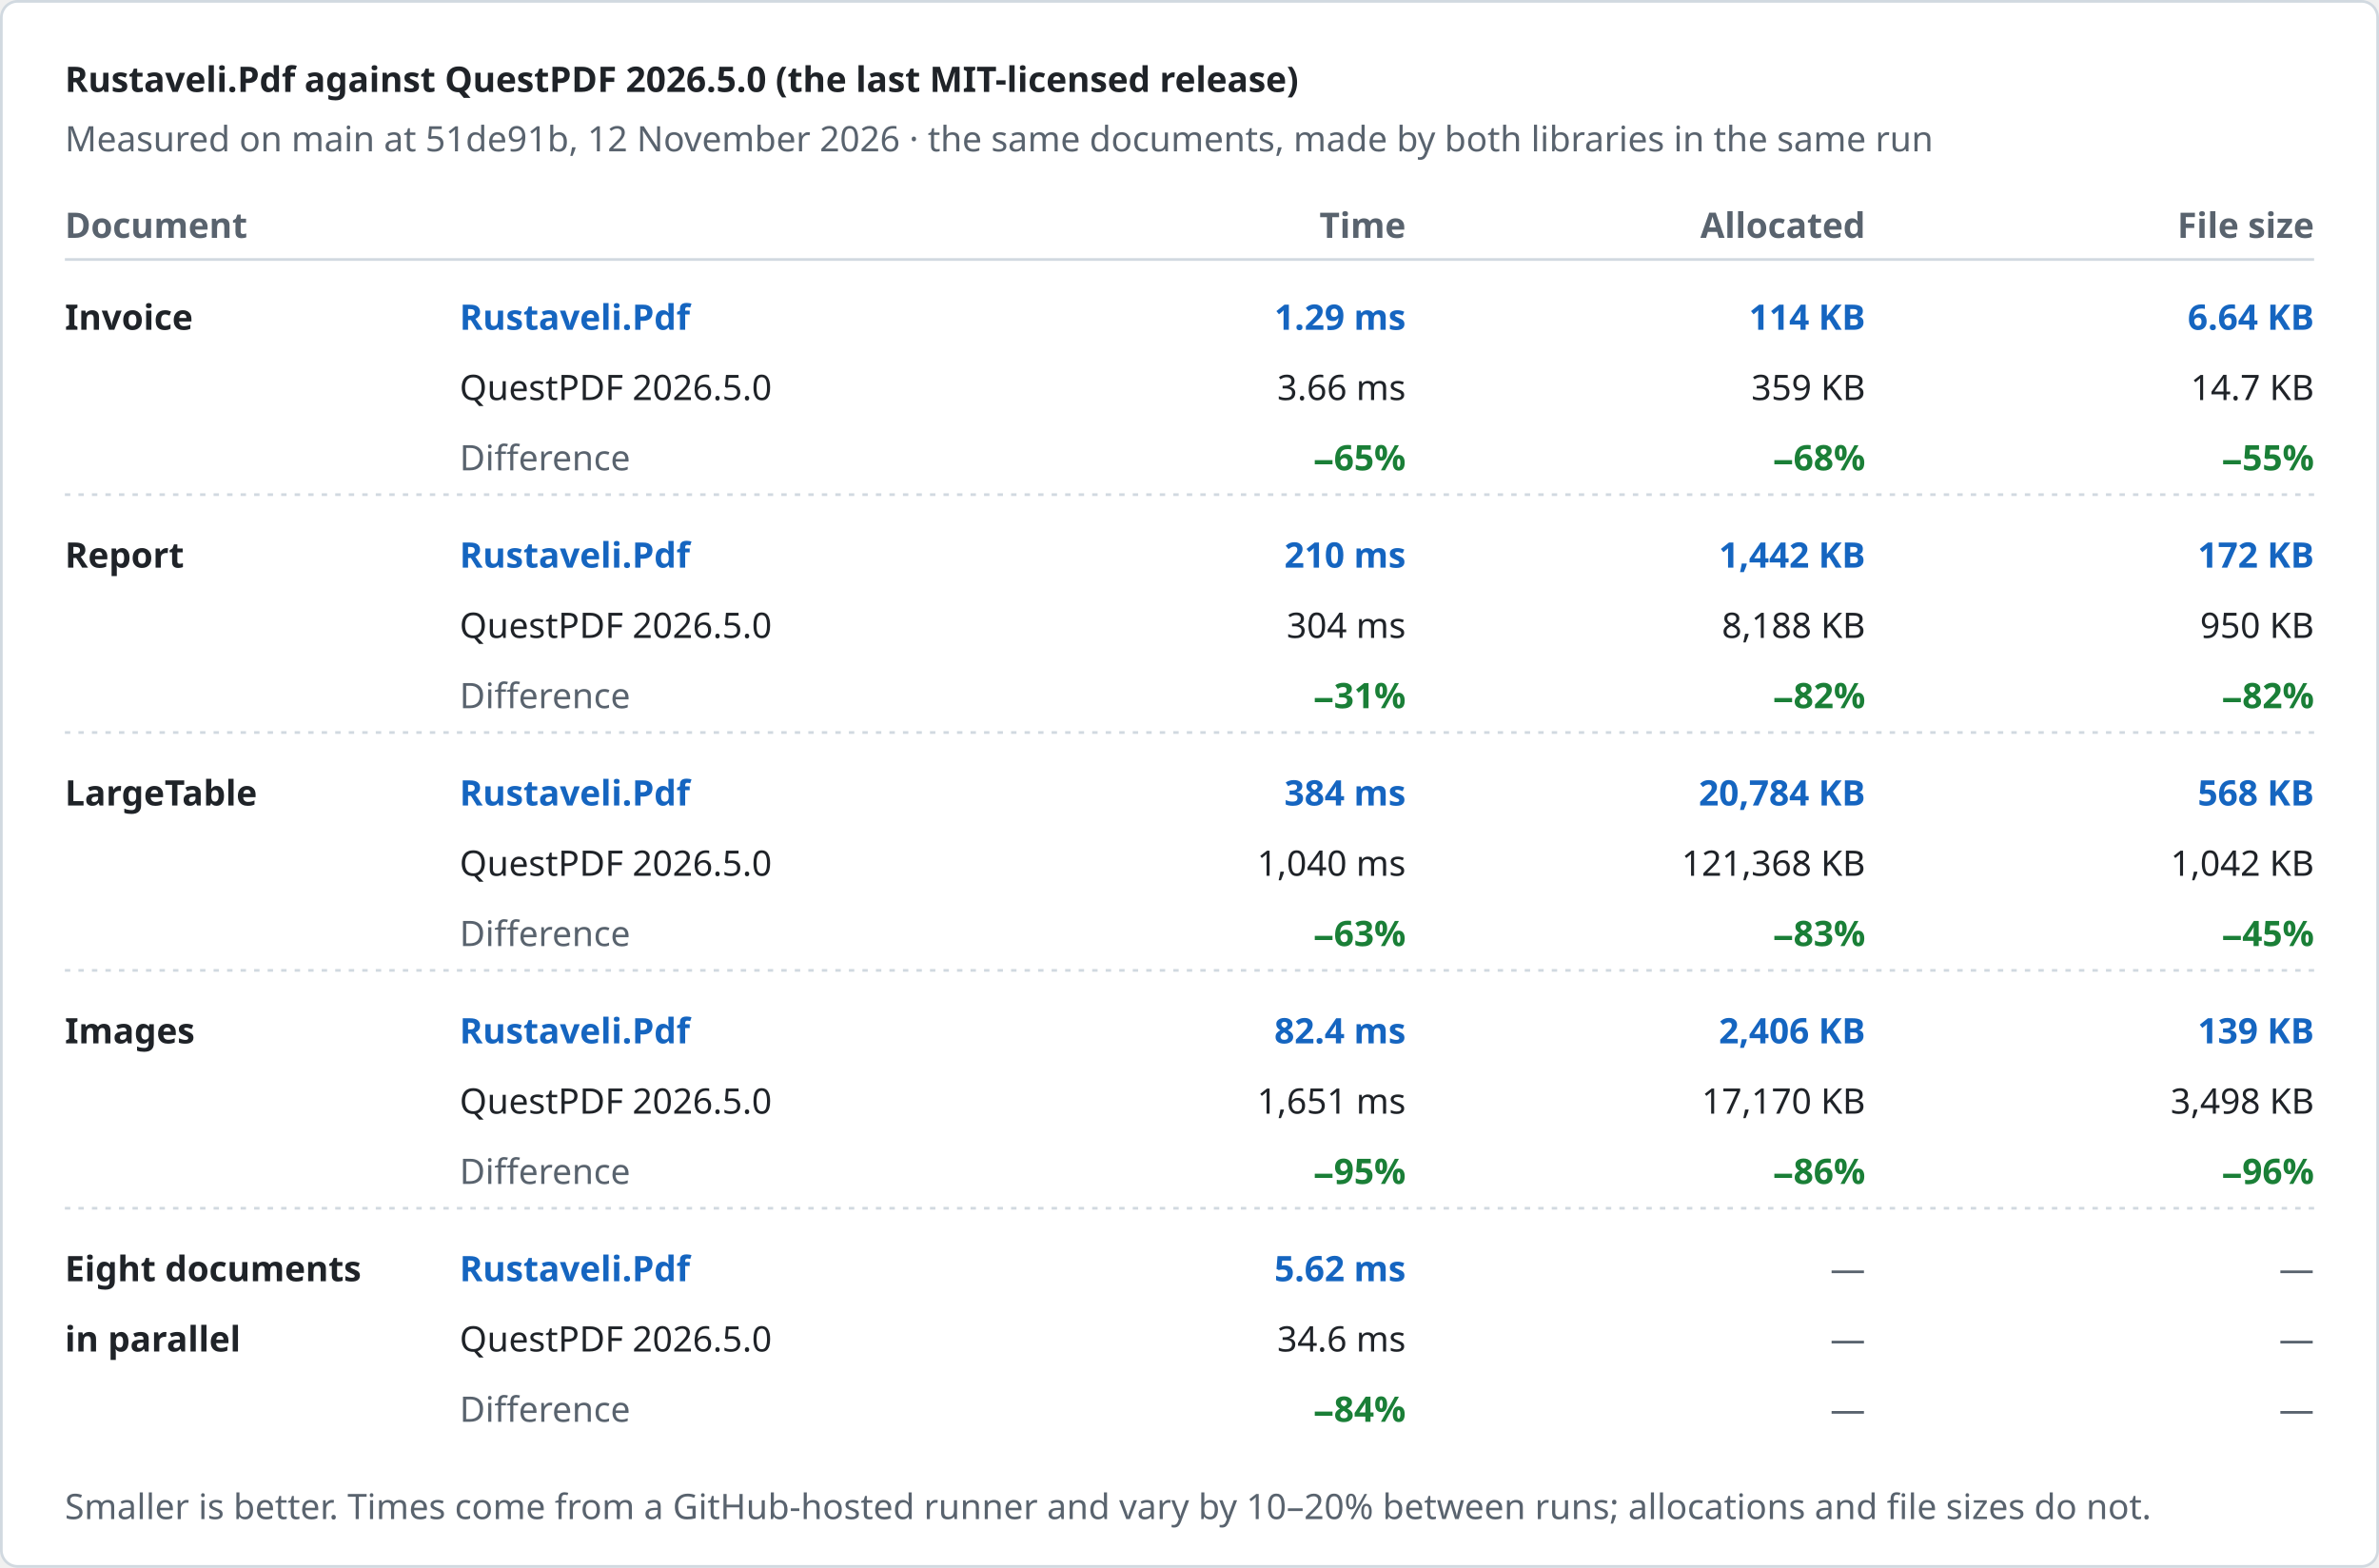
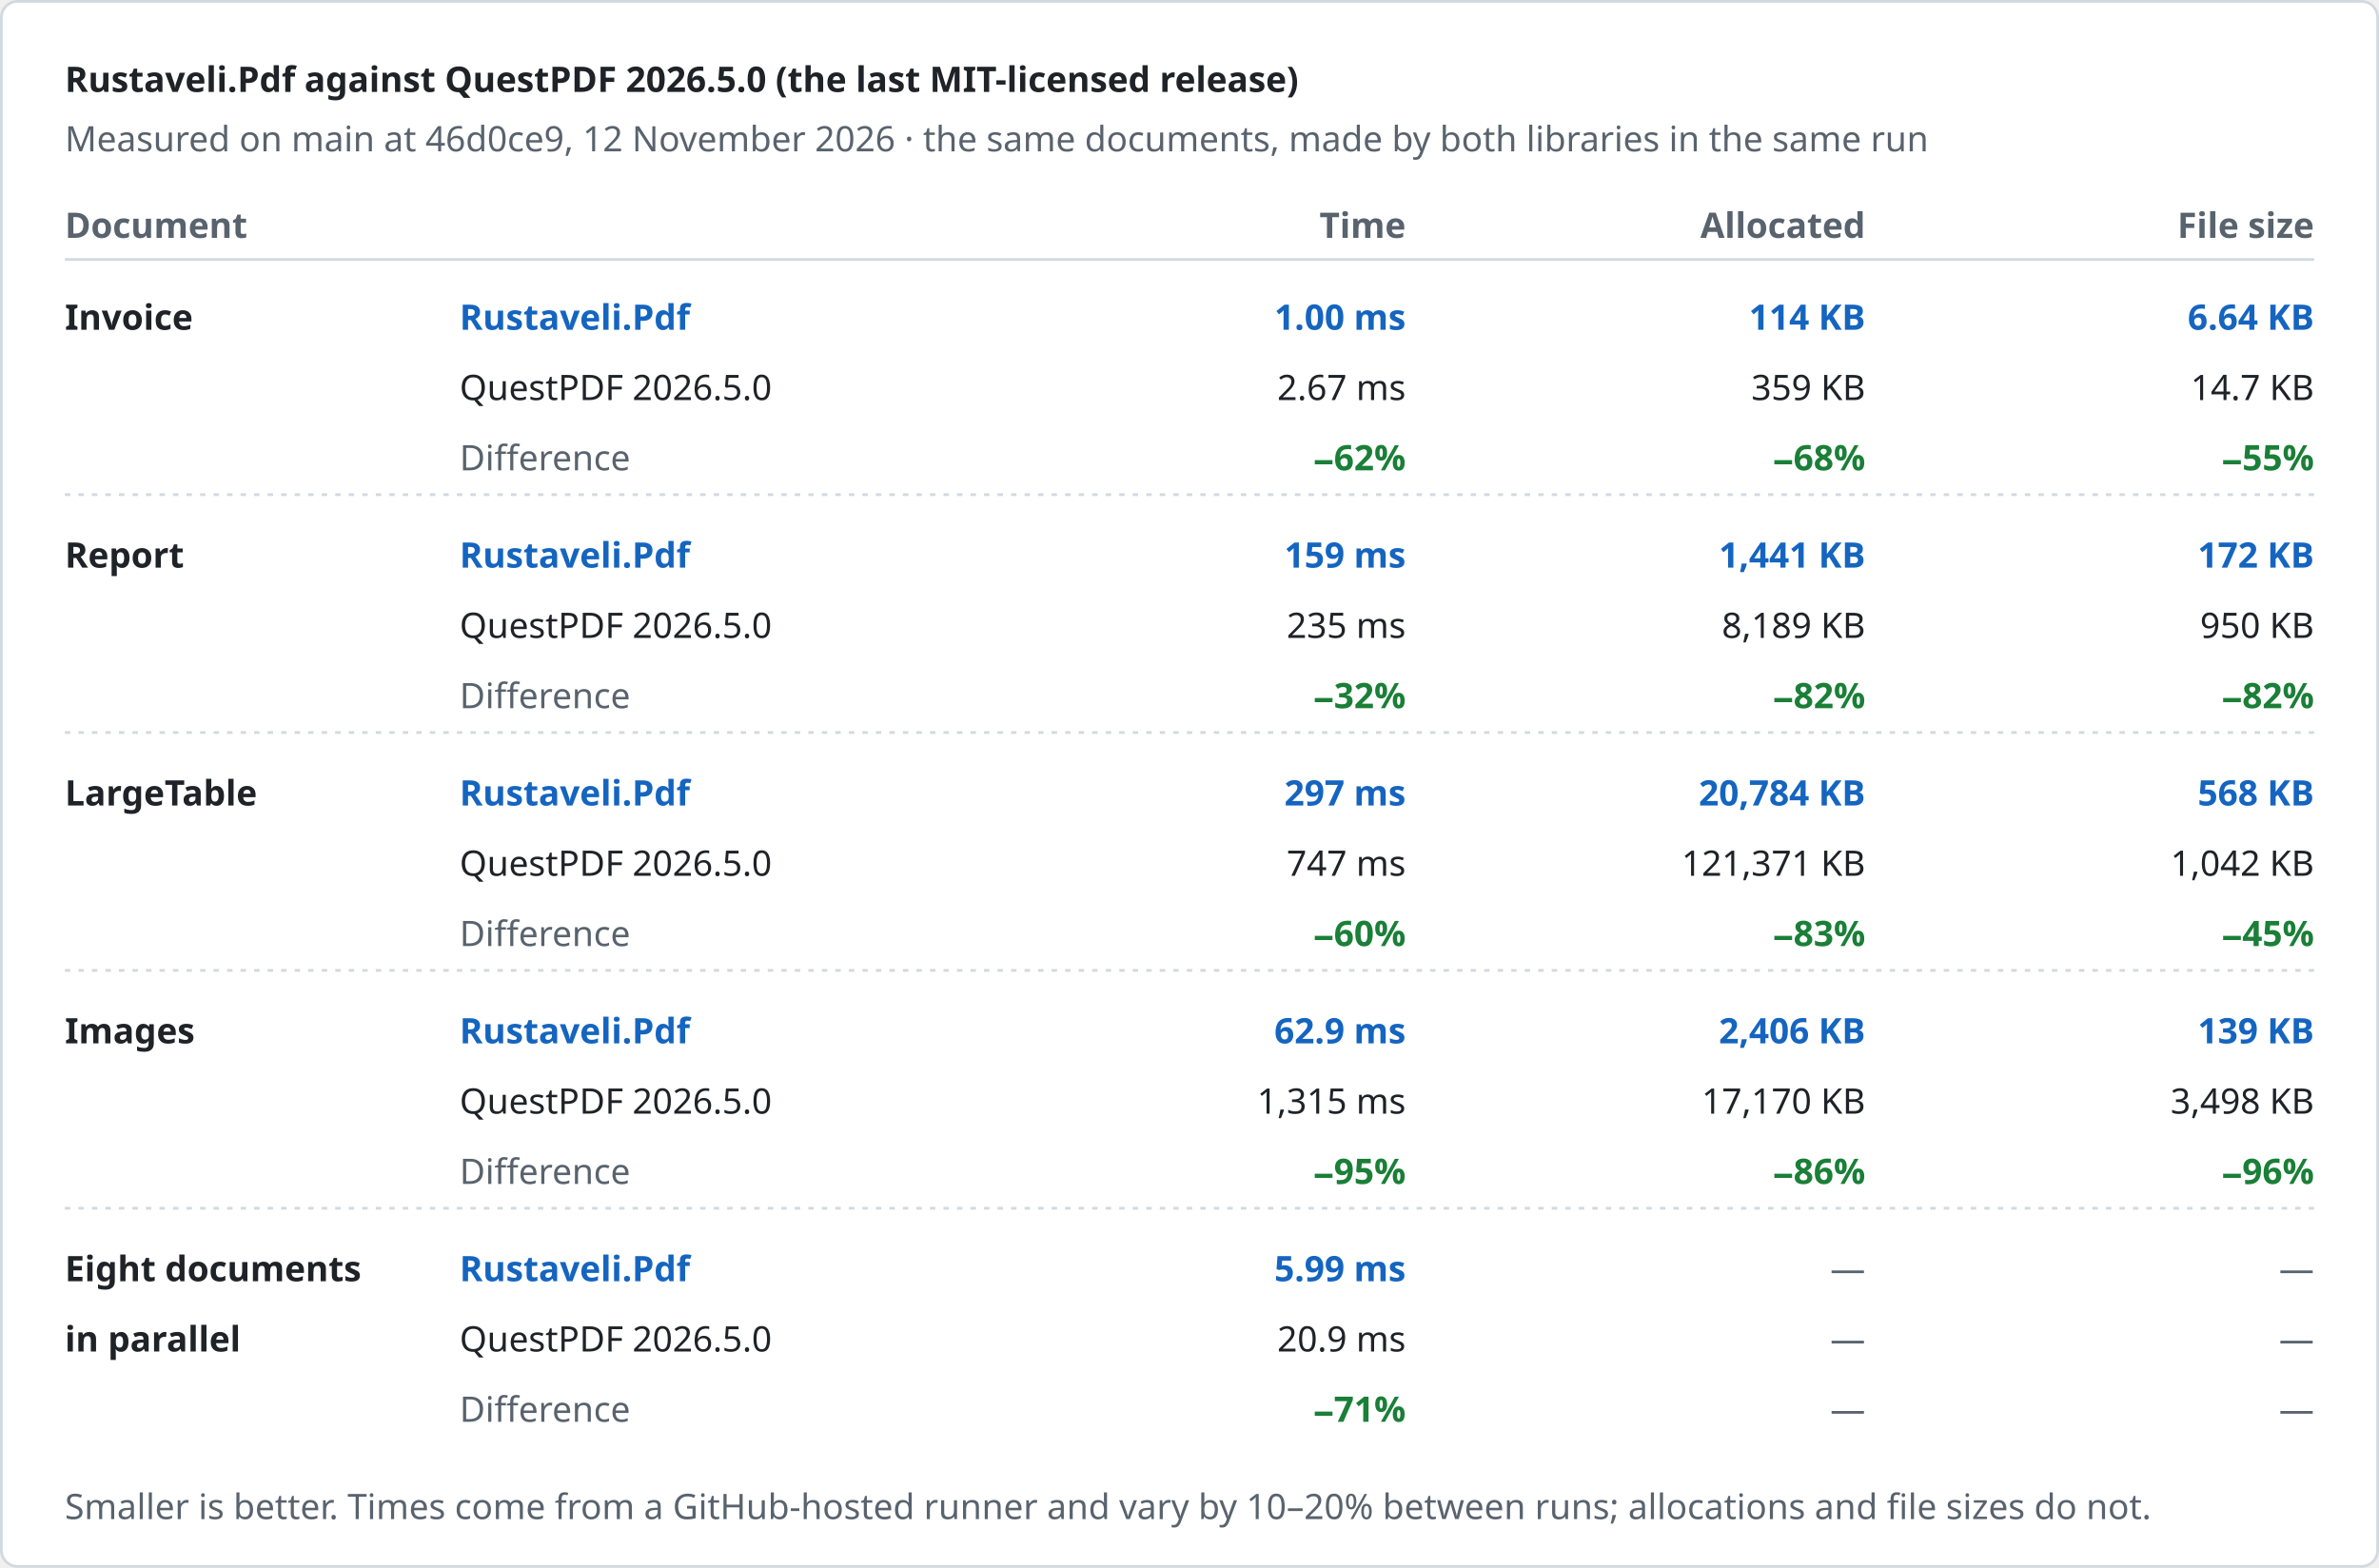
<svg xmlns="http://www.w3.org/2000/svg" width="880" height="580" viewBox="0 0 880 580" role="img" aria-label="Rustaveli.Pdf against QuestPDF 2026.5.0 (the last MIT-licensed release)">
  <style>text { font-family: -apple-system, BlinkMacSystemFont, "Segoe UI", "Noto Sans", Helvetica, Arial, sans-serif; font-size: 13px; font-variant-numeric: tabular-nums; }</style>
  <rect x="0.5" y="0.5" width="879" height="579" rx="6" fill="#ffffff" stroke="#d1d9e0" />
  <text x="24" y="34" fill="#1f2328" font-size="17" font-weight="600">Rustaveli.Pdf against QuestPDF 2026.5.0 (the last MIT-licensed release)</text>
-   <text x="24" y="56" fill="#59636e">Measured on main at 51de91b, 12 November 2026 · the same documents, made by both libraries in the same run</text>
+   <text x="24" y="56" fill="#59636e">Measured on main at 46d0ce9, 12 November 2026 · the same documents, made by both libraries in the same run</text>
  <text x="24" y="88" fill="#59636e" font-weight="600">Document</text>
  <text x="520" y="88" fill="#59636e" text-anchor="end" font-weight="600">Time</text>
  <text x="690" y="88" fill="#59636e" text-anchor="end" font-weight="600">Allocated</text>
  <text x="856" y="88" fill="#59636e" text-anchor="end" font-weight="600">File size</text>
  <line x1="24" y1="96" x2="856" y2="96" stroke="#d1d9e0" />
  <text x="24" y="122" fill="#1f2328" font-weight="600">Invoice</text>
  <text x="170" y="122" fill="#1565c0" font-weight="600">Rustaveli.Pdf</text>
  <text x="170" y="148" fill="#1f2328">QuestPDF 2026.5.0</text>
  <text x="170" y="174" fill="#59636e">Difference</text>
-   <text x="520" y="122" fill="#1565c0" text-anchor="end" font-weight="600">1.29 ms</text>
-   <text x="520" y="148" fill="#1f2328" text-anchor="end">3.66 ms</text>
-   <text x="520" y="174" fill="#1a7f37" text-anchor="end" font-weight="600">−65%</text>
+   <text x="520" y="122" fill="#1565c0" text-anchor="end" font-weight="600">1.00 ms</text>
+   <text x="520" y="148" fill="#1f2328" text-anchor="end">2.67 ms</text>
+   <text x="520" y="174" fill="#1a7f37" text-anchor="end" font-weight="600">−62%</text>
  <text x="690" y="122" fill="#1565c0" text-anchor="end" font-weight="600">114 KB</text>
  <text x="690" y="148" fill="#1f2328" text-anchor="end">359 KB</text>
  <text x="690" y="174" fill="#1a7f37" text-anchor="end" font-weight="600">−68%</text>
  <text x="856" y="122" fill="#1565c0" text-anchor="end" font-weight="600">6.64 KB</text>
  <text x="856" y="148" fill="#1f2328" text-anchor="end">14.7 KB</text>
  <text x="856" y="174" fill="#1a7f37" text-anchor="end" font-weight="600">−55%</text>
  <line x1="24" y1="183" x2="856" y2="183" stroke="#d1d9e0" stroke-dasharray="2 3" />
  <text x="24" y="210" fill="#1f2328" font-weight="600">Report</text>
  <text x="170" y="210" fill="#1565c0" font-weight="600">Rustaveli.Pdf</text>
  <text x="170" y="236" fill="#1f2328">QuestPDF 2026.5.0</text>
  <text x="170" y="262" fill="#59636e">Difference</text>
-   <text x="520" y="210" fill="#1565c0" text-anchor="end" font-weight="600">210 ms</text>
-   <text x="520" y="236" fill="#1f2328" text-anchor="end">304 ms</text>
-   <text x="520" y="262" fill="#1a7f37" text-anchor="end" font-weight="600">−31%</text>
-   <text x="690" y="210" fill="#1565c0" text-anchor="end" font-weight="600">1,442 KB</text>
-   <text x="690" y="236" fill="#1f2328" text-anchor="end">8,188 KB</text>
+   <text x="520" y="210" fill="#1565c0" text-anchor="end" font-weight="600">159 ms</text>
+   <text x="520" y="236" fill="#1f2328" text-anchor="end">235 ms</text>
+   <text x="520" y="262" fill="#1a7f37" text-anchor="end" font-weight="600">−32%</text>
+   <text x="690" y="210" fill="#1565c0" text-anchor="end" font-weight="600">1,441 KB</text>
+   <text x="690" y="236" fill="#1f2328" text-anchor="end">8,189 KB</text>
  <text x="690" y="262" fill="#1a7f37" text-anchor="end" font-weight="600">−82%</text>
  <text x="856" y="210" fill="#1565c0" text-anchor="end" font-weight="600">172 KB</text>
  <text x="856" y="236" fill="#1f2328" text-anchor="end">950 KB</text>
  <text x="856" y="262" fill="#1a7f37" text-anchor="end" font-weight="600">−82%</text>
  <line x1="24" y1="271" x2="856" y2="271" stroke="#d1d9e0" stroke-dasharray="2 3" />
  <text x="24" y="298" fill="#1f2328" font-weight="600">LargeTable</text>
  <text x="170" y="298" fill="#1565c0" font-weight="600">Rustaveli.Pdf</text>
  <text x="170" y="324" fill="#1f2328">QuestPDF 2026.5.0</text>
  <text x="170" y="350" fill="#59636e">Difference</text>
-   <text x="520" y="298" fill="#1565c0" text-anchor="end" font-weight="600">384 ms</text>
-   <text x="520" y="324" fill="#1f2328" text-anchor="end">1,040 ms</text>
-   <text x="520" y="350" fill="#1a7f37" text-anchor="end" font-weight="600">−63%</text>
+   <text x="520" y="298" fill="#1565c0" text-anchor="end" font-weight="600">297 ms</text>
+   <text x="520" y="324" fill="#1f2328" text-anchor="end">747 ms</text>
+   <text x="520" y="350" fill="#1a7f37" text-anchor="end" font-weight="600">−60%</text>
  <text x="690" y="298" fill="#1565c0" text-anchor="end" font-weight="600">20,784 KB</text>
-   <text x="690" y="324" fill="#1f2328" text-anchor="end">121,368 KB</text>
+   <text x="690" y="324" fill="#1f2328" text-anchor="end">121,371 KB</text>
  <text x="690" y="350" fill="#1a7f37" text-anchor="end" font-weight="600">−83%</text>
  <text x="856" y="298" fill="#1565c0" text-anchor="end" font-weight="600">568 KB</text>
  <text x="856" y="324" fill="#1f2328" text-anchor="end">1,042 KB</text>
  <text x="856" y="350" fill="#1a7f37" text-anchor="end" font-weight="600">−45%</text>
  <line x1="24" y1="359" x2="856" y2="359" stroke="#d1d9e0" stroke-dasharray="2 3" />
  <text x="24" y="386" fill="#1f2328" font-weight="600">Images</text>
  <text x="170" y="386" fill="#1565c0" font-weight="600">Rustaveli.Pdf</text>
  <text x="170" y="412" fill="#1f2328">QuestPDF 2026.5.0</text>
  <text x="170" y="438" fill="#59636e">Difference</text>
-   <text x="520" y="386" fill="#1565c0" text-anchor="end" font-weight="600">82.4 ms</text>
-   <text x="520" y="412" fill="#1f2328" text-anchor="end">1,651 ms</text>
+   <text x="520" y="386" fill="#1565c0" text-anchor="end" font-weight="600">62.9 ms</text>
+   <text x="520" y="412" fill="#1f2328" text-anchor="end">1,315 ms</text>
  <text x="520" y="438" fill="#1a7f37" text-anchor="end" font-weight="600">−95%</text>
  <text x="690" y="386" fill="#1565c0" text-anchor="end" font-weight="600">2,406 KB</text>
  <text x="690" y="412" fill="#1f2328" text-anchor="end">17,170 KB</text>
  <text x="690" y="438" fill="#1a7f37" text-anchor="end" font-weight="600">−86%</text>
  <text x="856" y="386" fill="#1565c0" text-anchor="end" font-weight="600">139 KB</text>
  <text x="856" y="412" fill="#1f2328" text-anchor="end">3,498 KB</text>
  <text x="856" y="438" fill="#1a7f37" text-anchor="end" font-weight="600">−96%</text>
  <line x1="24" y1="447" x2="856" y2="447" stroke="#d1d9e0" stroke-dasharray="2 3" />
  <text x="24" y="474" fill="#1f2328" font-weight="600">Eight documents</text>
  <text x="24" y="500" fill="#1f2328" font-weight="600">in parallel</text>
  <text x="170" y="474" fill="#1565c0" font-weight="600">Rustaveli.Pdf</text>
  <text x="170" y="500" fill="#1f2328">QuestPDF 2026.5.0</text>
  <text x="170" y="526" fill="#59636e">Difference</text>
-   <text x="520" y="474" fill="#1565c0" text-anchor="end" font-weight="600">5.62 ms</text>
-   <text x="520" y="500" fill="#1f2328" text-anchor="end">34.6 ms</text>
-   <text x="520" y="526" fill="#1a7f37" text-anchor="end" font-weight="600">−84%</text>
+   <text x="520" y="474" fill="#1565c0" text-anchor="end" font-weight="600">5.99 ms</text>
+   <text x="520" y="500" fill="#1f2328" text-anchor="end">20.9 ms</text>
+   <text x="520" y="526" fill="#1a7f37" text-anchor="end" font-weight="600">−71%</text>
  <text x="690" y="474" fill="#59636e" text-anchor="end">—</text>
  <text x="690" y="500" fill="#59636e" text-anchor="end">—</text>
  <text x="690" y="526" fill="#59636e" text-anchor="end">—</text>
  <text x="856" y="474" fill="#59636e" text-anchor="end">—</text>
  <text x="856" y="500" fill="#59636e" text-anchor="end">—</text>
  <text x="856" y="526" fill="#59636e" text-anchor="end">—</text>
  <text x="24" y="562" fill="#59636e" font-size="12">Smaller is better. Times come from a GitHub-hosted runner and vary by 10–20% between runs; allocations and file sizes do not.</text>
</svg>
